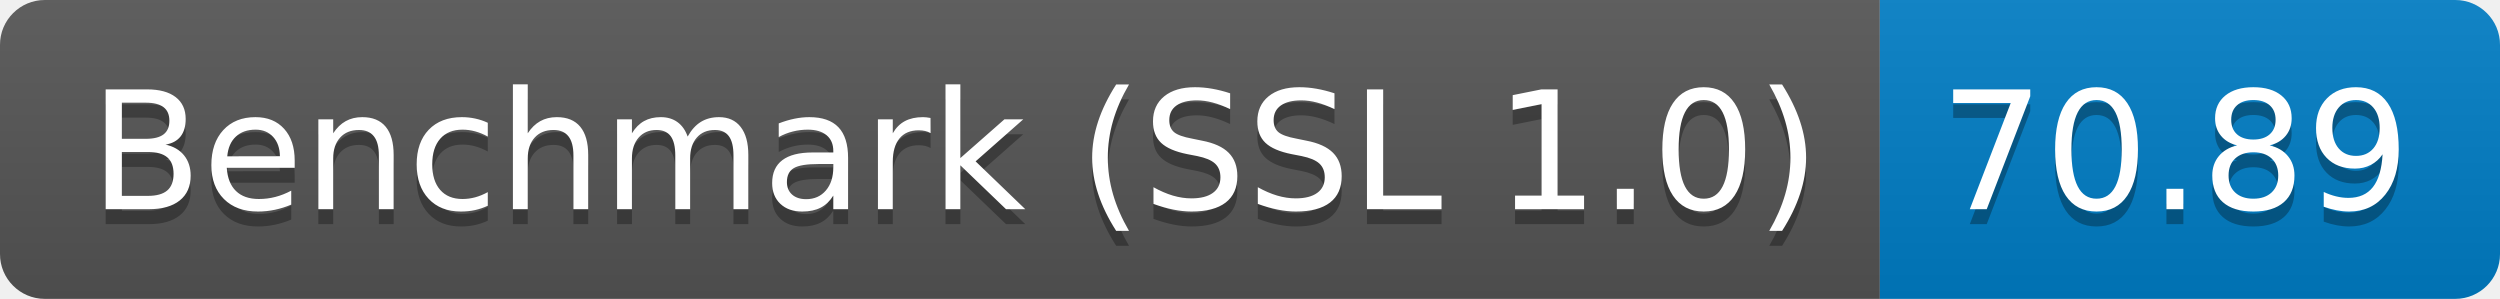
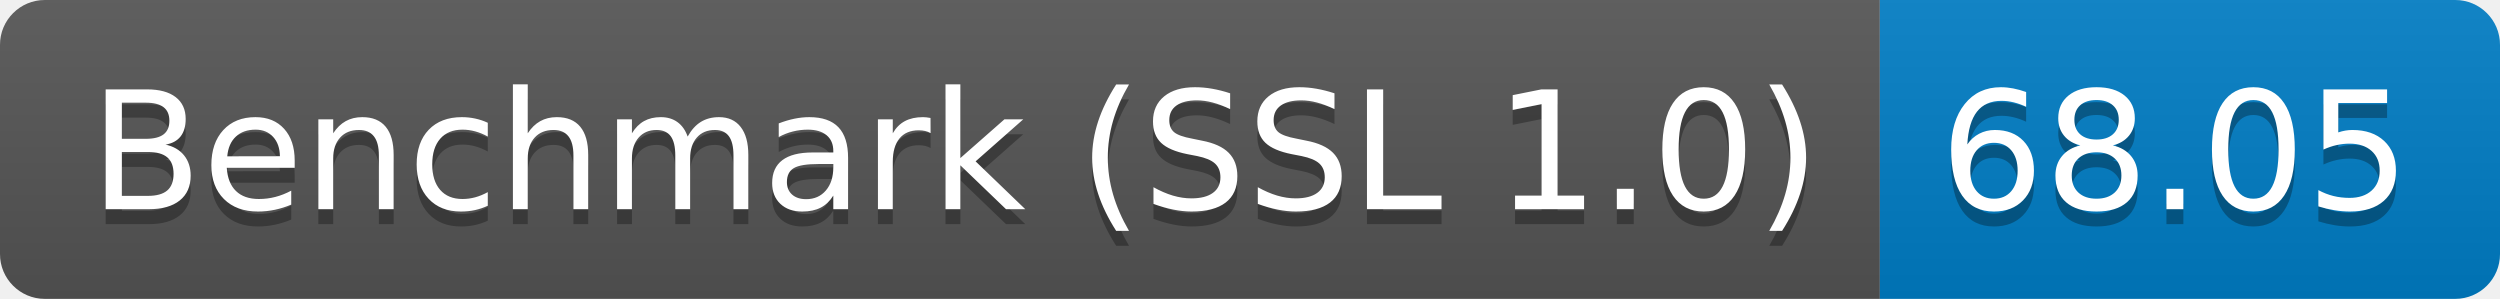
<svg xmlns="http://www.w3.org/2000/svg" height="20" width="167.3">
  <linearGradient id="smooth" x2="0" y2="100%">
    <stop offset="0" stop-color="#bbb" stop-opacity=".1" />
    <stop offset="1" stop-opacity=".1" />
  </linearGradient>
  <clipPath id="round">
    <rect fill="#fff" height="20" rx="3" width="167.3" />
  </clipPath>
  <g clip-path="url(#round)">
    <rect fill="#555" height="20" width="125.8" />
    <rect fill="#007ec6" height="20" width="41.5" x="125.8" />
    <rect fill="url(#smooth)" height="20" width="167.3" />
  </g>
  <g fill="#fff" font-family="DejaVu Sans,Verdana,Geneva,sans-serif" font-size="110" text-anchor="middle">
    <text fill="#010101" fill-opacity=".3" lengthAdjust="spacing" textLength="1158.0" transform="scale(0.1)" x="639.0" y="150">Benchmark (SSL 1.0)</text>
    <text lengthAdjust="spacing" textLength="1158.0" transform="scale(0.1)" x="639.0" y="140">Benchmark (SSL 1.0)</text>
-     <text fill="#010101" fill-opacity=".3" lengthAdjust="spacing" textLength="315.0" transform="scale(0.1)" x="1455.5" y="150">70.89</text>
-     <text lengthAdjust="spacing" textLength="315.0" transform="scale(0.1)" x="1455.5" y="140">70.89</text>
+     <text fill="#010101" fill-opacity=".3" lengthAdjust="spacing" textLength="315.0" transform="scale(0.1)" x="1455.5" y="150">68.05</text>
+     <text lengthAdjust="spacing" textLength="315.0" transform="scale(0.1)" x="1455.5" y="140">68.05</text>
  </g>
</svg>
